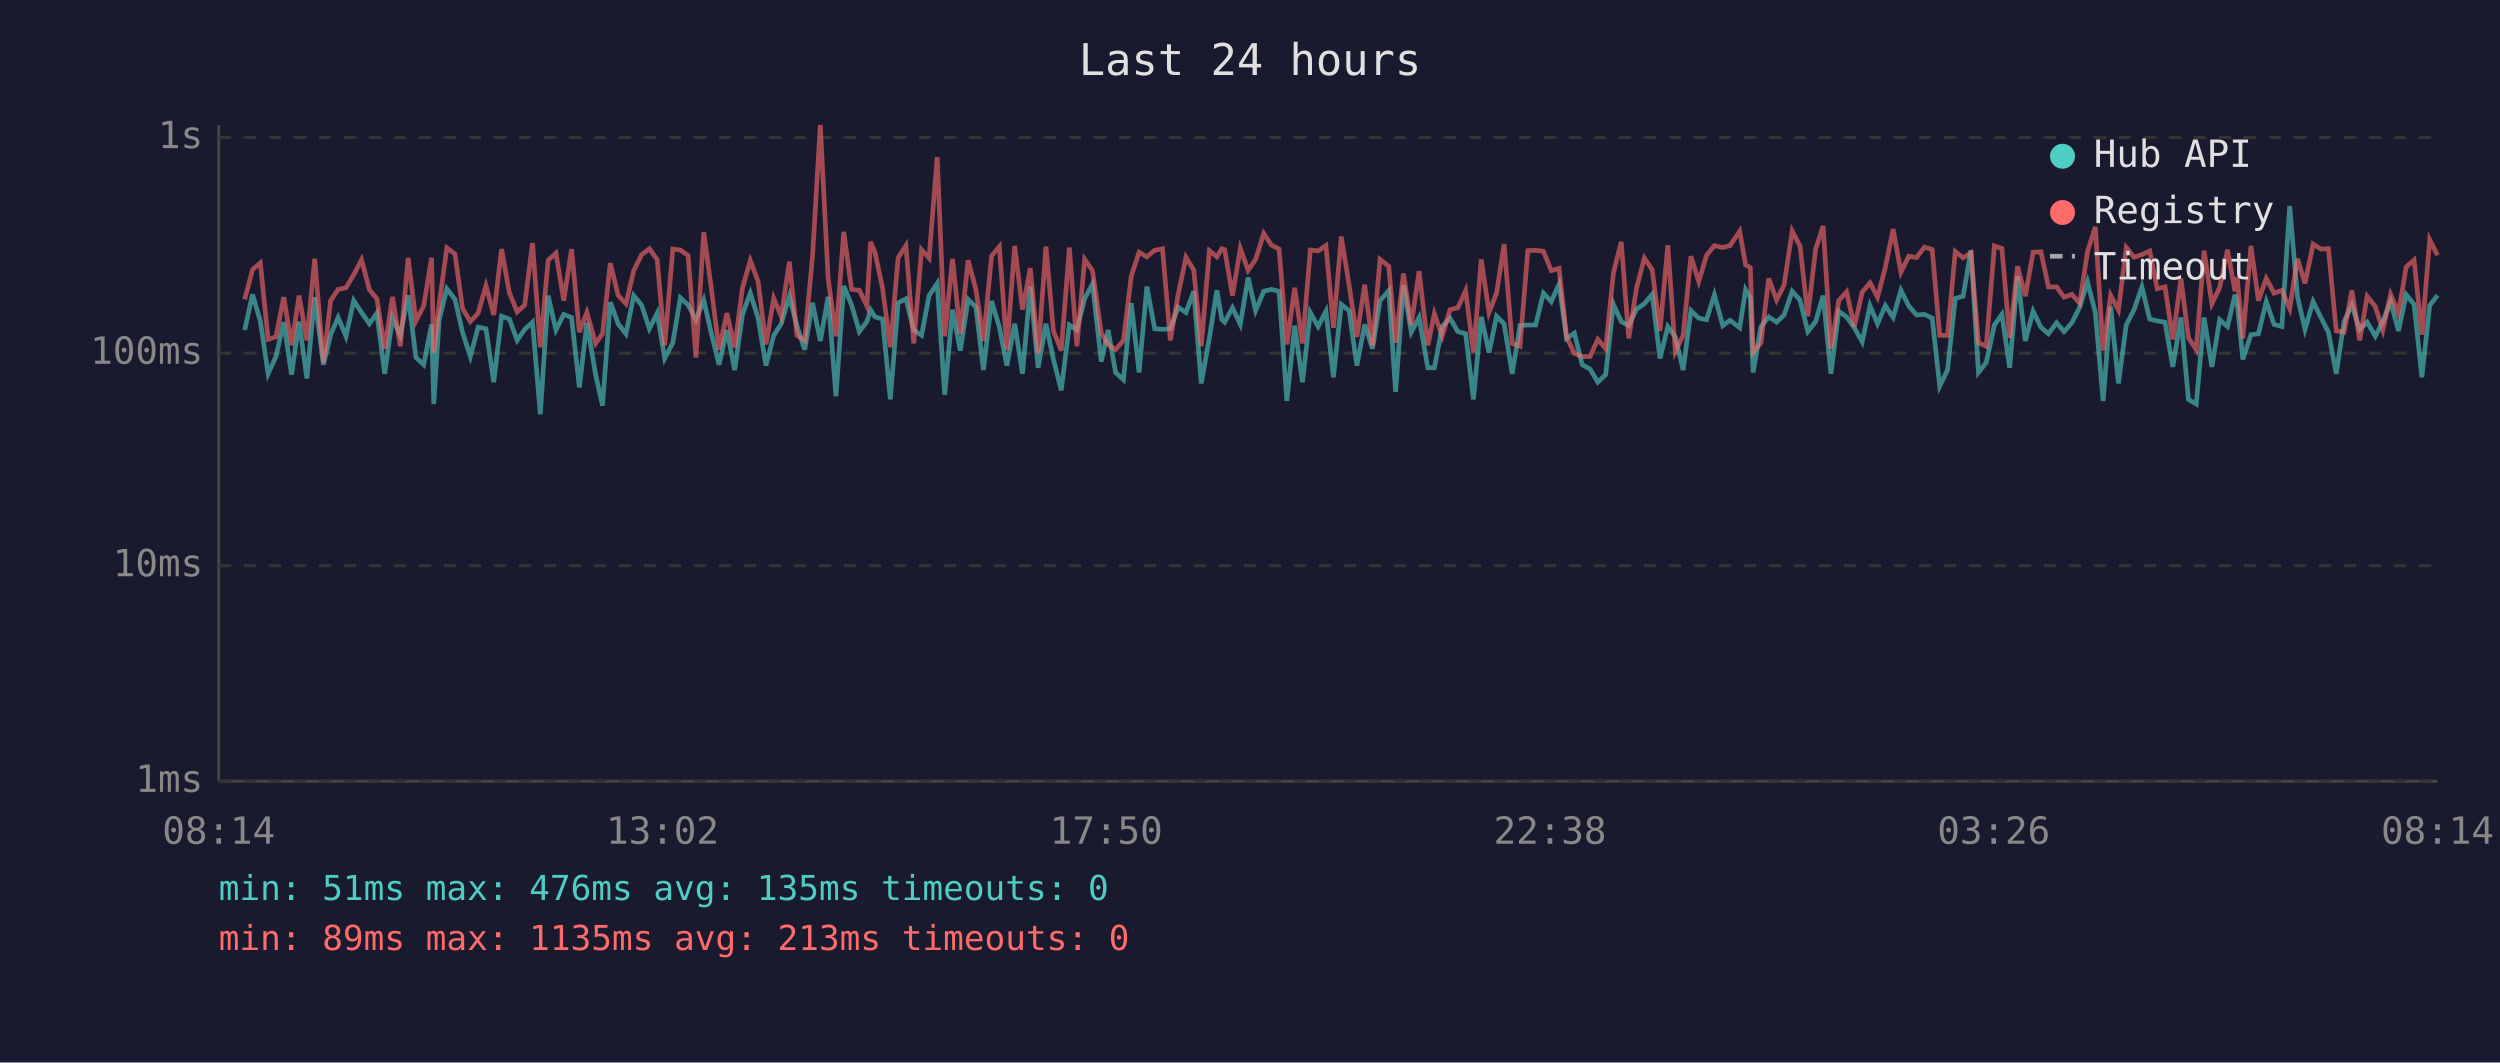
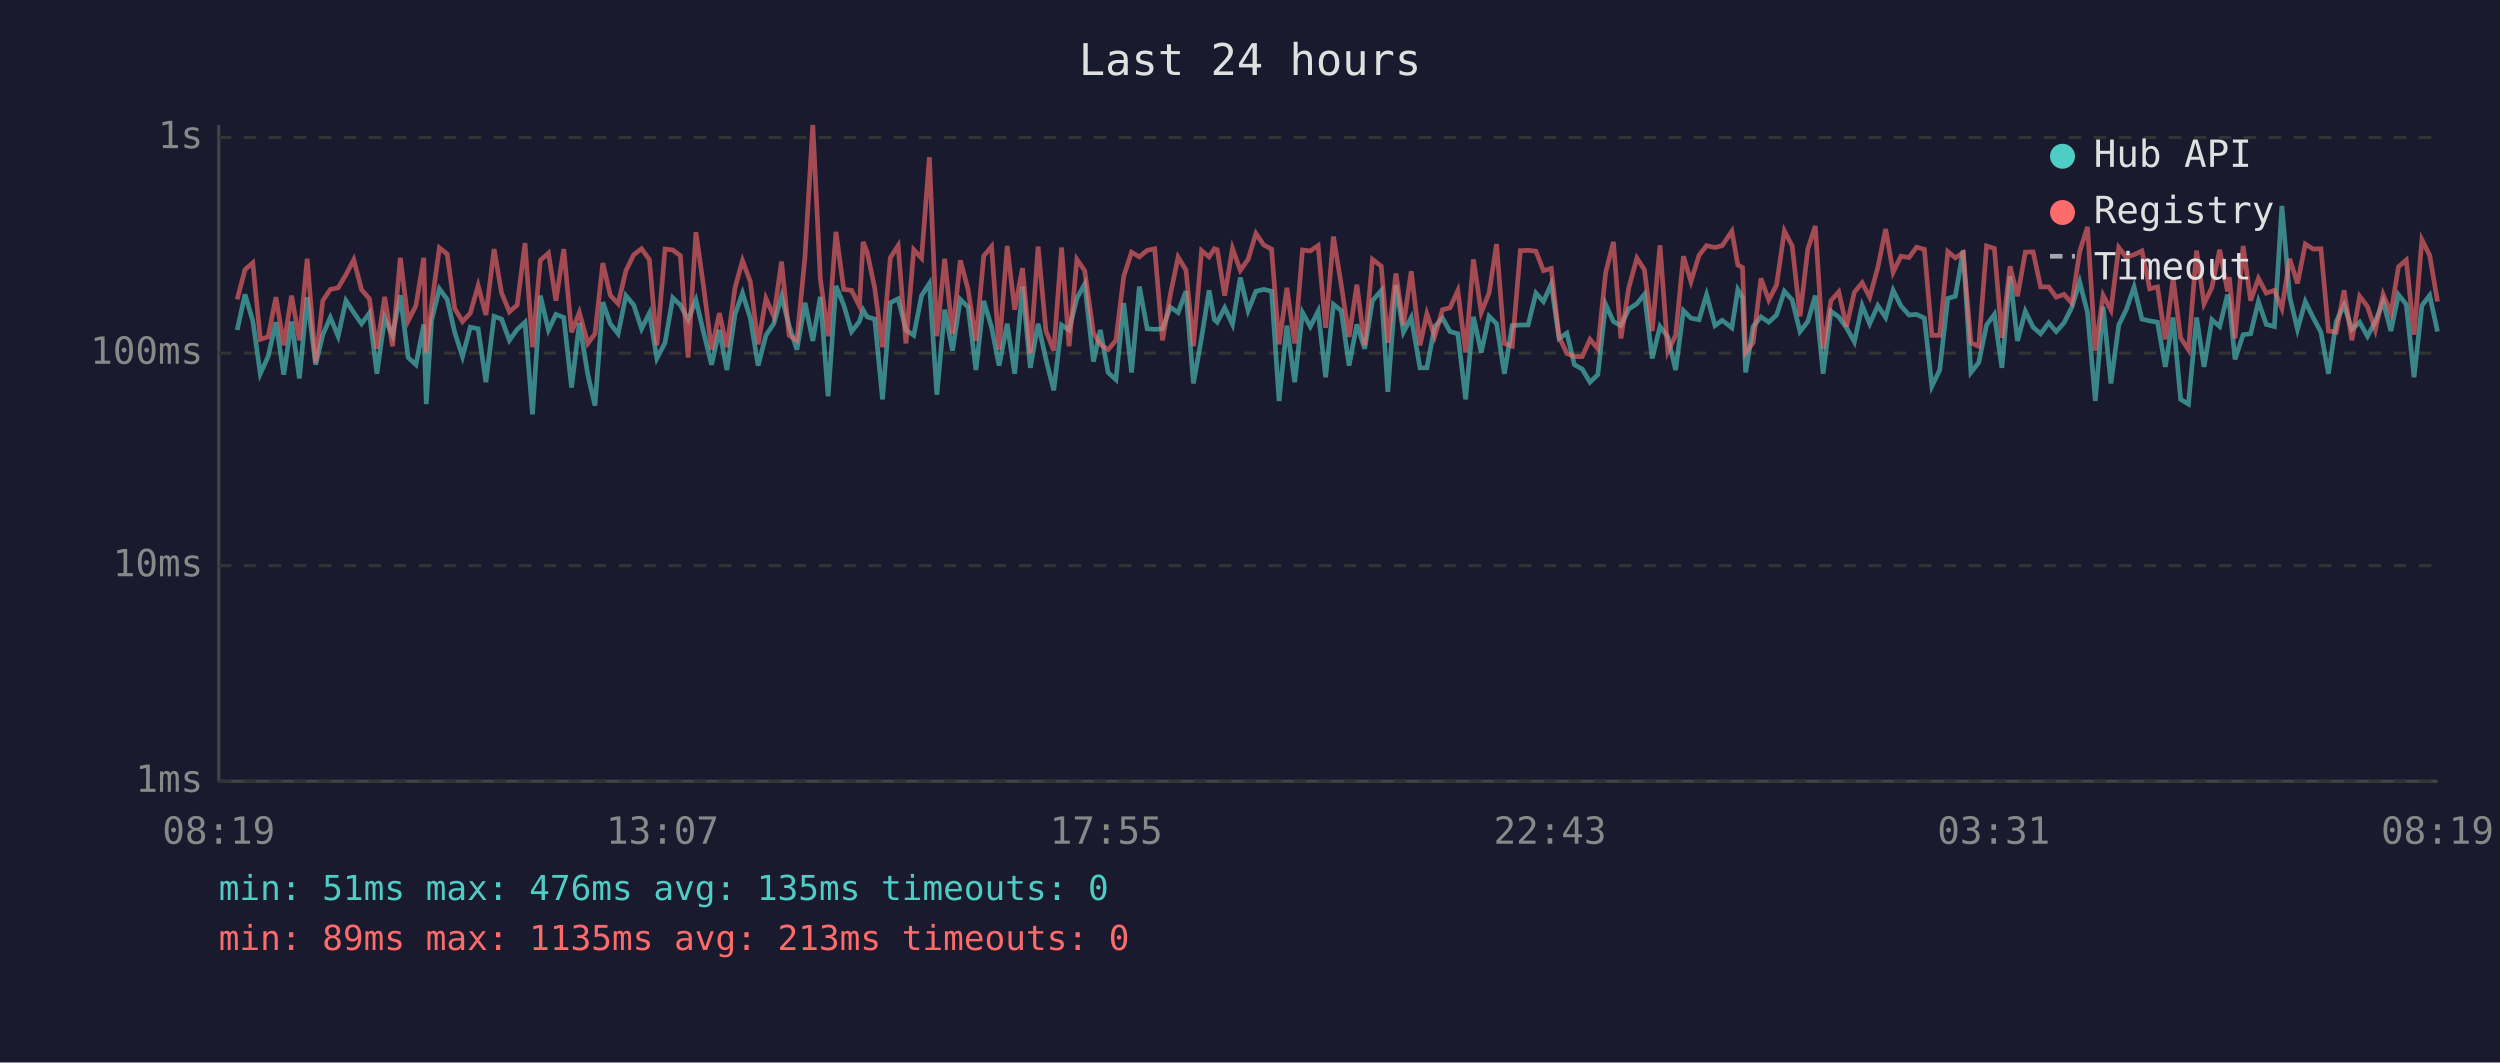
<svg xmlns="http://www.w3.org/2000/svg" viewBox="0 0 800 340" font-family="monospace" font-size="12">
  <rect width="800" height="340" fill="#1a1a2e" />
  <text x="400" y="24" fill="#e0e0e0" font-size="14" text-anchor="middle">Last 24 hours</text>
  <line x1="70" y1="40" x2="70" y2="250" stroke="#444" stroke-width="1" />
  <line x1="70" y1="250" x2="780" y2="250" stroke="#444" stroke-width="1" />
  <line x1="70" y1="250" x2="780" y2="250" stroke="#333" stroke-width="1" stroke-dasharray="4" />
  <text x="65" y="250" fill="#888" text-anchor="end" dominant-baseline="middle">1ms</text>
  <line x1="70" y1="181" x2="780" y2="181" stroke="#333" stroke-width="1" stroke-dasharray="4" />
  <text x="65" y="181" fill="#888" text-anchor="end" dominant-baseline="middle">10ms</text>
  <line x1="70" y1="113" x2="780" y2="113" stroke="#333" stroke-width="1" stroke-dasharray="4" />
  <text x="65" y="113" fill="#888" text-anchor="end" dominant-baseline="middle">100ms</text>
  <line x1="70" y1="44" x2="780" y2="44" stroke="#333" stroke-width="1" stroke-dasharray="4" />
  <text x="65" y="44" fill="#888" text-anchor="end" dominant-baseline="middle">1s</text>
-   <text x="70" y="270" fill="#888" text-anchor="middle">08:14</text>
-   <text x="212" y="270" fill="#888" text-anchor="middle">13:02</text>
-   <text x="354" y="270" fill="#888" text-anchor="middle">17:50</text>
-   <text x="496" y="270" fill="#888" text-anchor="middle">22:38</text>
-   <text x="638" y="270" fill="#888" text-anchor="middle">03:26</text>
-   <text x="780" y="270" fill="#888" text-anchor="middle">08:14</text>
-   <polyline points="78.3,105.6 80.8,94.2 83.3,102.7 85.8,119.6 88.3,114.1 90.8,103.1 93.3,119.9 95.7,102.9 98.2,121.1 100.7,95.1 103.5,116.7 105.8,107.1 108.2,101.6 110.7,107.6 113.2,96.2 115.7,100.0 118.2,103.6 120.6,100.2 123.1,119.6 125.6,101.8 128.1,107.3 130.6,94.5 133.1,114.4 135.6,116.7 138.1,103.8 138.8,129.3 140.5,102.5 143.0,92.4 145.6,95.8 148.0,106.3 150.5,114.1 153.0,104.7 155.5,105.2 158.0,122.3 160.5,101.2 163.0,102.1 165.5,108.9 167.9,105.4 170.4,103.1 172.9,132.6 175.4,94.6 177.9,105.6 180.4,100.6 182.9,101.6 185.4,124.0 187.8,103.3 190.6,119.9 192.8,129.8 195.3,96.7 197.8,103.6 200.3,106.8 202.8,94.6 205.3,97.6 207.8,105.2 210.3,100.2 212.7,114.7 215.3,109.7 217.7,95.3 220.2,97.6 222.7,102.3 225.2,96.0 227.6,106.6 230.1,116.7 232.6,105.6 235.1,118.4 237.6,100.6 240.1,93.8 242.6,101.8 245.1,117.0 247.6,107.3 250.0,103.6 252.6,94.8 255.0,104.2 257.5,111.9 260.0,96.9 262.5,109.1 265.0,95.0 267.5,126.8 270.0,91.5 272.5,97.6 275.0,106.1 277.4,102.9 278.6,99.2 280.0,101.4 282.4,102.1 284.9,127.8 287.4,96.9 289.9,95.6 292.4,105.6 294.9,107.3 297.3,94.6 299.9,90.7 302.3,126.3 304.8,99.1 307.3,112.2 309.8,95.8 312.3,98.3 314.7,118.4 317.3,96.3 319.8,104.7 322.2,117.0 324.7,103.6 327.2,119.6 329.7,91.7 332.2,117.7 334.7,103.6 337.1,115.0 339.6,124.9 342.2,104.0 344.6,105.6 347.1,95.5 349.6,90.9 352.4,115.7 354.6,105.6 357.0,119.2 359.5,121.5 362.0,97.0 364.5,119.2 367.0,91.7 369.5,105.2 372.0,105.4 374.5,105.2 377.0,98.3 379.5,100.0 382.0,93.2 384.4,122.7 387.0,108.1 389.4,92.9 391.0,102.3 391.9,103.1 394.4,98.5 396.9,103.8 399.4,88.8 401.8,99.4 404.4,93.2 406.8,92.6 409.3,93.2 411.8,128.3 414.3,104.2 416.8,122.3 419.3,100.0 421.8,104.5 424.3,99.6 426.7,120.7 429.2,97.4 431.7,99.4 434.2,117.0 436.7,103.8 439.2,111.6 441.6,96.2 444.4,93.0 446.6,125.4 449.1,91.2 451.6,106.3 454.1,101.6 456.9,117.7 459.0,117.7 461.5,104.5 464.0,101.8 466.5,106.1 469.0,106.8 471.5,127.8 474.0,101.4 476.5,112.8 478.9,101.2 481.3,103.6 483.9,119.6 486.4,104.2 488.9,104.0 491.4,104.0 493.9,93.8 496.4,96.5 498.9,90.9 501.3,108.3 503.8,106.6 506.3,116.7 508.8,118.1 511.3,122.3 513.8,119.9 516.3,97.4 518.8,102.9 521.2,104.2 523.7,98.9 526.2,97.2 528.7,94.2 531.2,114.7 533.7,104.5 536.1,107.8 538.6,118.4 541.1,99.4 543.6,101.8 546.1,102.3 548.6,94.3 551.3,104.2 553.6,102.5 556.7,104.9 558.6,92.7 560.1,95.3 561.0,119.2 563.5,104.5 566.0,101.4 568.5,103.1 570.9,100.8 573.5,93.2 576.0,96.0 578.5,106.1 581.0,102.9 583.4,94.6 585.9,119.6 588.4,99.6 590.9,101.4 593.4,104.9 595.9,109.4 598.4,97.8 600.8,103.6 603.3,97.8 605.8,101.6 608.3,92.9 610.8,97.9 613.3,100.8 615.8,100.6 618.3,101.8 620.7,123.6 623.2,118.4 625.7,95.5 628.2,94.8 630.7,80.1 633.1,119.2 635.6,116.0 638.2,104.0 640.6,100.6 643.1,117.7 645.6,88.4 648.1,109.1 650.6,99.6 653.1,104.7 655.5,106.8 658.1,103.3 660.5,106.1 663.0,103.3 665.5,98.3 668.0,90.2 670.5,100.0 673.0,128.3 675.4,98.1 677.9,122.7 680.4,104.0 682.9,99.1 685.4,91.8 687.9,102.1 690.3,102.7 692.8,103.1 695.3,117.4 697.9,101.6 700.3,127.8 702.8,129.3 705.3,101.6 707.8,117.4 710.3,102.3 712.8,104.5 715.2,94.3 715.9,96.9 717.7,115.0 720.3,107.1 722.7,106.8 725.2,96.5 727.7,103.8 730.2,104.5 732.7,65.9 735.2,95.0 737.6,105.4 740.2,96.5 742.7,101.6 745.1,106.3 747.6,119.6 750.1,102.9 752.6,97.6 755.1,105.4 757.5,103.1 760.1,107.6 762.5,102.9 765.0,96.5 767.5,105.9 770.0,94.3 772.5,97.4 775.0,120.7 777.5,97.8 780.0,94.5" fill="none" stroke="#4ecdc4" stroke-width="1.5" opacity="0.6" />
-   <polyline points="78.3,95.8 80.8,86.3 83.3,84.1 85.8,108.6 88.3,107.8 90.8,95.1 93.3,110.5 95.7,94.6 98.2,108.9 100.7,82.8 103.5,116.0 105.8,96.2 108.2,92.6 110.7,92.1 113.2,87.9 115.7,83.1 118.2,92.7 120.6,95.6 123.1,111.6 125.6,95.0 128.1,110.8 130.6,82.5 133.1,102.7 135.6,97.8 138.1,82.5 138.8,112.8 140.5,97.6 143.0,79.3 145.6,81.3 148.0,98.7 150.5,102.9 153.0,100.2 155.5,91.4 158.0,100.8 160.5,79.7 163.0,93.7 165.5,99.8 167.9,97.6 170.4,77.8 172.9,111.1 175.4,83.3 177.9,81.0 180.4,96.2 182.9,79.7 185.4,106.3 187.8,100.0 190.6,109.9 192.8,106.8 195.3,84.2 197.8,94.5 200.3,97.2 202.8,86.6 205.3,81.5 207.8,79.6 210.3,83.1 212.7,110.5 215.3,79.7 217.7,80.0 220.2,81.8 222.7,114.4 225.2,74.3 227.6,92.1 230.1,111.9 232.6,100.2 235.1,111.1 237.6,92.1 240.1,83.4 242.6,90.1 245.1,110.2 247.6,95.5 250.0,101.2 252.6,83.7 255.0,107.3 257.5,108.9 260.0,82.1 262.5,40.0 265.0,89.1 267.5,107.6 270.0,74.2 272.5,92.6 275.0,92.9 277.4,97.9 278.6,77.4 280.0,80.8 282.4,92.1 284.9,111.1 287.4,82.5 289.9,78.6 292.4,109.9 294.9,79.9 297.3,82.6 299.9,50.3 302.3,107.6 304.8,82.8 307.3,106.8 309.8,83.3 312.3,92.7 314.7,109.1 317.3,81.9 319.8,78.9 322.2,111.9 324.7,78.7 327.2,99.1 329.7,85.8 332.2,113.1 334.7,78.9 337.1,105.9 339.6,112.2 342.2,79.2 344.6,110.8 347.1,83.0 349.6,86.6 352.4,106.6 354.6,110.2 357.0,111.9 359.5,108.9 362.0,88.4 364.5,80.7 367.0,82.2 369.5,80.1 372.0,79.6 374.5,108.9 377.0,94.3 379.5,82.3 382.0,86.4 384.4,110.8 387.0,80.2 389.4,82.2 391.0,79.6 391.9,79.9 394.4,94.6 396.9,79.5 399.4,86.5 401.8,83.0 404.4,74.7 406.8,78.4 409.3,79.7 411.8,110.2 414.3,92.1 416.8,109.9 419.3,80.0 421.8,80.3 424.3,78.6 426.7,104.9 429.2,75.7 431.7,91.2 434.2,107.8 436.7,91.1 439.2,110.5 441.6,83.0 444.4,85.2 446.6,109.7 449.1,87.5 451.6,104.0 454.1,86.8 456.9,110.5 459.0,100.4 461.5,107.6 464.0,99.1 466.5,98.5 469.0,93.0 471.5,112.8 474.0,83.0 476.5,100.0 478.9,93.8 481.3,78.1 483.9,109.9 486.4,110.8 488.9,80.2 491.4,80.1 493.9,80.4 496.4,86.6 498.9,85.9 501.3,107.8 503.8,113.1 506.3,114.1 508.8,114.1 511.3,108.6 513.8,111.6 516.3,87.3 518.8,77.4 521.2,108.3 523.7,92.1 526.2,82.6 528.7,86.3 531.2,105.9 533.7,78.5 536.1,112.5 538.6,107.3 541.1,82.0 543.6,90.1 546.1,81.7 548.6,78.6 551.3,79.2 553.6,78.6 556.7,74.0 558.6,84.8 560.1,85.6 561.0,112.8 563.5,109.7 566.0,89.1 568.5,96.0 570.9,91.2 573.5,73.9 576.0,78.7 578.5,101.2 581.0,79.7 583.4,72.3 585.9,111.6 588.4,96.2 590.9,93.4 593.4,104.5 595.9,93.5 598.4,90.5 600.8,95.1 603.3,85.6 605.8,73.3 608.3,87.1 610.8,82.0 613.3,82.4 615.8,79.1 618.3,79.8 620.7,107.3 623.2,107.3 625.7,80.5 628.2,82.5 630.7,80.9 633.1,109.7 635.6,110.8 638.2,78.7 640.6,79.5 643.1,108.1 645.6,85.2 648.1,94.8 650.6,80.7 653.1,80.6 655.5,91.8 658.1,91.8 660.5,95.1 663.0,94.2 665.5,97.0 668.0,80.5 670.5,72.6 673.0,112.2 675.4,94.5 677.9,99.2 680.4,79.2 682.9,82.3 685.4,81.5 687.9,80.3 690.3,92.4 692.8,91.8 695.3,108.6 697.9,89.1 700.3,108.1 702.8,111.9 705.3,80.2 707.8,97.2 710.3,92.0 712.8,79.9 715.2,93.2 715.9,88.7 717.7,108.3 720.3,78.7 722.7,96.2 725.2,89.1 727.7,93.8 730.2,92.9 732.7,98.7 735.2,82.8 737.6,90.7 740.2,78.1 742.7,79.7 745.1,79.6 747.6,105.9 750.1,106.3 752.6,92.9 755.1,108.9 757.5,94.8 760.1,98.1 762.5,105.6 765.0,94.2 767.5,100.2 770.0,85.4 772.5,83.2 775.0,107.1 777.5,76.7 780.0,81.7" fill="none" stroke="#ff6b6b" stroke-width="1.5" opacity="0.6" />
+   <text x="70" y="270" fill="#888" text-anchor="middle">08:19</text>
+   <text x="212" y="270" fill="#888" text-anchor="middle">13:07</text>
+   <text x="354" y="270" fill="#888" text-anchor="middle">17:55</text>
+   <text x="496" y="270" fill="#888" text-anchor="middle">22:43</text>
+   <text x="638" y="270" fill="#888" text-anchor="middle">03:31</text>
+   <text x="780" y="270" fill="#888" text-anchor="middle">08:19</text>
+   <polyline points="75.9,105.6 78.4,94.2 80.9,102.7 83.3,119.6 85.8,114.1 88.3,103.1 90.8,119.9 93.3,102.9 95.8,121.1 98.3,95.1 101.0,116.7 103.3,107.1 105.7,101.6 108.2,107.6 110.7,96.2 113.2,100.0 115.7,103.6 118.2,100.2 120.6,119.6 123.1,101.8 125.6,107.3 128.1,94.5 130.6,114.4 133.1,116.7 135.6,103.8 136.4,129.3 138.1,102.5 140.6,92.4 143.1,95.8 145.5,106.3 148.0,114.1 150.5,104.7 153.0,105.2 155.5,122.3 158.1,101.2 160.5,102.1 163.0,108.9 165.5,105.4 168.0,103.1 170.4,132.6 172.9,94.6 175.5,105.6 177.9,100.6 180.4,101.6 182.9,124.0 185.4,103.3 188.1,119.9 190.4,129.8 192.9,96.7 195.3,103.6 197.8,106.8 200.3,94.6 202.8,97.6 205.3,105.2 207.8,100.2 210.2,114.7 212.8,109.7 215.3,95.3 217.7,97.6 220.2,102.3 222.7,96.0 225.2,106.6 227.7,116.7 230.2,105.6 232.6,118.4 235.2,100.6 237.6,93.8 240.1,101.8 242.6,117.0 245.1,107.3 247.6,103.6 250.1,94.8 252.5,104.2 255.0,111.9 257.6,96.9 260.1,109.1 262.5,95.0 265.0,126.8 267.5,91.5 270.0,97.6 272.5,106.1 275.0,102.9 276.2,99.2 277.5,101.4 279.9,102.1 282.4,127.8 284.9,96.9 287.4,95.6 289.9,105.6 292.4,107.3 294.9,94.6 297.4,90.7 299.8,126.3 302.3,99.1 304.8,112.2 307.3,95.8 309.8,98.3 312.3,118.4 314.8,96.3 317.3,104.7 319.7,117.0 322.3,103.6 324.7,119.6 327.2,91.7 329.7,117.7 332.2,103.6 334.7,115.0 337.2,124.9 339.7,104.0 342.1,105.6 344.6,95.5 347.1,90.9 349.9,115.7 352.1,105.6 354.6,119.2 357.1,121.5 359.6,97.0 362.1,119.2 364.6,91.7 367.1,105.2 369.5,105.4 372.0,105.2 374.5,98.3 377.0,100.0 379.5,93.2 381.9,122.7 384.5,108.1 386.9,92.9 388.6,102.3 389.5,103.1 391.9,98.5 394.4,103.8 396.9,88.8 399.4,99.4 401.9,93.2 404.4,92.6 406.9,93.2 409.3,128.3 411.8,104.2 414.3,122.3 416.8,100.0 419.3,104.5 421.8,99.6 424.2,120.7 426.7,97.4 429.2,99.4 431.7,117.0 434.2,103.8 436.7,111.6 439.2,96.2 442.0,93.0 444.1,125.4 446.7,91.2 449.1,106.3 451.6,101.6 454.4,117.7 456.6,117.7 459.1,104.5 461.6,101.8 464.0,106.1 466.5,106.8 469.0,127.8 471.5,101.4 474.0,112.8 476.5,101.2 478.9,103.6 481.4,119.6 483.9,104.2 486.5,104.0 489.0,104.0 491.5,93.8 493.9,96.5 496.4,90.9 498.9,108.3 501.4,106.6 503.8,116.7 506.3,118.1 508.8,122.3 511.3,119.9 513.8,97.4 516.3,102.9 518.7,104.2 521.2,98.9 523.8,97.2 526.2,94.2 528.7,114.7 531.2,104.5 533.7,107.8 536.2,118.4 538.7,99.4 541.1,101.8 543.7,102.3 546.1,94.3 548.8,104.2 551.1,102.5 554.2,104.9 556.1,92.7 557.6,95.3 558.6,119.2 561.0,104.5 563.5,101.4 566.0,103.1 568.5,100.8 571.0,93.2 573.5,96.0 576.0,106.1 578.5,102.9 580.9,94.6 583.4,119.6 585.9,99.6 588.4,101.4 590.9,104.9 593.4,109.4 595.9,97.8 598.3,103.6 600.9,97.8 603.4,101.6 605.8,92.9 608.3,97.9 610.9,100.8 613.3,100.6 615.8,101.8 618.2,123.6 620.7,118.4 623.3,95.5 625.7,94.8 628.2,80.1 630.7,119.2 633.2,116.0 635.7,104.0 638.2,100.6 640.6,117.7 643.2,88.4 645.6,109.1 648.1,99.6 650.6,104.7 653.0,106.8 655.6,103.3 658.0,106.1 660.5,103.3 663.0,98.3 665.5,90.2 668.0,100.0 670.5,128.3 673.0,98.1 675.5,122.7 678.0,104.0 680.4,99.1 682.9,91.8 685.4,102.1 687.9,102.7 690.4,103.1 692.9,117.4 695.4,101.6 697.8,127.8 700.3,129.3 702.9,101.6 705.3,117.4 707.8,102.3 710.3,104.5 712.8,94.3 713.4,96.9 715.2,115.0 717.8,107.1 720.2,106.8 722.7,96.5 725.2,103.8 727.8,104.5 730.2,65.9 732.7,95.0 735.2,105.4 737.7,96.5 740.2,101.6 742.7,106.3 745.1,119.6 747.6,102.9 750.1,97.6 752.6,105.4 755.1,103.1 757.6,107.6 760.1,102.9 762.6,96.5 765.1,105.9 767.5,94.3 770.0,97.4 772.5,120.7 775.0,97.8 777.5,94.5 780.0,106.1" fill="none" stroke="#4ecdc4" stroke-width="1.5" opacity="0.6" />
+   <polyline points="75.9,95.8 78.4,86.3 80.9,84.1 83.3,108.6 85.8,107.8 88.3,95.1 90.8,110.5 93.3,94.6 95.8,108.9 98.3,82.8 101.0,116.0 103.3,96.2 105.7,92.6 108.2,92.1 110.7,87.9 113.2,83.1 115.7,92.7 118.2,95.6 120.6,111.6 123.1,95.0 125.6,110.8 128.1,82.5 130.6,102.7 133.1,97.8 135.6,82.5 136.4,112.8 138.1,97.6 140.6,79.3 143.1,81.3 145.5,98.7 148.0,102.9 150.5,100.2 153.0,91.4 155.5,100.8 158.1,79.7 160.5,93.7 163.0,99.8 165.5,97.6 168.0,77.8 170.4,111.1 172.9,83.3 175.5,81.0 177.9,96.2 180.4,79.7 182.9,106.3 185.4,100.0 188.1,109.9 190.4,106.8 192.9,84.2 195.3,94.5 197.8,97.2 200.3,86.6 202.8,81.5 205.3,79.6 207.8,83.1 210.2,110.5 212.8,79.7 215.3,80.0 217.7,81.8 220.2,114.4 222.7,74.3 225.2,92.1 227.7,111.9 230.2,100.2 232.6,111.1 235.2,92.1 237.6,83.4 240.1,90.1 242.6,110.2 245.1,95.5 247.6,101.2 250.1,83.7 252.5,107.3 255.0,108.9 257.6,82.1 260.1,40.0 262.5,89.1 265.0,107.6 267.5,74.2 270.0,92.6 272.5,92.9 275.0,97.9 276.2,77.4 277.5,80.8 279.9,92.1 282.4,111.1 284.9,82.5 287.4,78.6 289.9,109.9 292.4,79.9 294.9,82.6 297.4,50.3 299.8,107.6 302.3,82.8 304.8,106.8 307.3,83.3 309.8,92.7 312.3,109.1 314.8,81.9 317.3,78.9 319.7,111.9 322.3,78.7 324.7,99.1 327.2,85.8 329.7,113.1 332.2,78.9 334.7,105.9 337.2,112.2 339.7,79.2 342.1,110.8 344.6,83.0 347.1,86.6 349.9,106.6 352.1,110.2 354.6,111.9 357.1,108.9 359.6,88.4 362.1,80.7 364.6,82.2 367.1,80.1 369.5,79.6 372.0,108.9 374.5,94.3 377.0,82.3 379.5,86.4 381.9,110.8 384.5,80.2 386.9,82.2 388.6,79.6 389.5,79.9 391.9,94.6 394.4,79.5 396.9,86.5 399.4,83.0 401.9,74.7 404.4,78.4 406.9,79.7 409.3,110.2 411.8,92.1 414.3,109.9 416.8,80.0 419.3,80.3 421.8,78.6 424.2,104.9 426.7,75.7 429.2,91.2 431.7,107.8 434.2,91.1 436.7,110.5 439.2,83.0 442.0,85.2 444.1,109.7 446.7,87.5 449.1,104.0 451.6,86.8 454.4,110.5 456.6,100.4 459.1,107.6 461.6,99.1 464.0,98.5 466.5,93.0 469.0,112.8 471.5,83.0 474.0,100.0 476.5,93.8 478.9,78.1 481.4,109.9 483.9,110.8 486.5,80.2 489.0,80.1 491.5,80.4 493.9,86.6 496.4,85.9 498.9,107.8 501.4,113.1 503.8,114.1 506.3,114.1 508.8,108.6 511.3,111.6 513.8,87.3 516.3,77.4 518.7,108.3 521.2,92.1 523.8,82.6 526.2,86.3 528.7,105.9 531.2,78.5 533.7,112.5 536.2,107.3 538.7,82.0 541.1,90.1 543.7,81.7 546.1,78.6 548.8,79.2 551.1,78.6 554.2,74.0 556.1,84.8 557.6,85.6 558.6,112.8 561.0,109.7 563.5,89.1 566.0,96.0 568.5,91.2 571.0,73.9 573.5,78.7 576.0,101.2 578.5,79.7 580.9,72.3 583.4,111.6 585.9,96.2 588.4,93.4 590.9,104.5 593.4,93.5 595.9,90.5 598.3,95.1 600.9,85.6 603.4,73.3 605.8,87.1 608.3,82.0 610.9,82.4 613.3,79.1 615.8,79.8 618.2,107.3 620.7,107.3 623.3,80.5 625.7,82.5 628.2,80.9 630.7,109.7 633.2,110.8 635.7,78.7 638.2,79.5 640.6,108.1 643.2,85.2 645.6,94.8 648.1,80.7 650.6,80.6 653.0,91.8 655.6,91.8 658.0,95.1 660.5,94.2 663.0,97.0 665.5,80.5 668.0,72.6 670.5,112.2 673.0,94.5 675.5,99.2 678.0,79.2 680.4,82.3 682.9,81.5 685.4,80.3 687.9,92.4 690.4,91.8 692.9,108.6 695.4,89.1 697.8,108.1 700.3,111.9 702.9,80.2 705.3,97.2 707.8,92.0 710.3,79.9 712.8,93.2 713.4,88.7 715.2,108.3 717.8,78.7 720.2,96.2 722.7,89.1 725.2,93.8 727.8,92.9 730.2,98.7 732.7,82.8 735.2,90.7 737.7,78.1 740.2,79.7 742.7,79.6 745.1,105.9 747.6,106.3 750.1,92.9 752.6,108.9 755.1,94.8 757.6,98.1 760.1,105.6 762.6,94.2 765.1,100.2 767.5,85.4 770.0,83.2 772.5,107.1 775.0,76.7 777.5,81.7 780.0,96.5" fill="none" stroke="#ff6b6b" stroke-width="1.5" opacity="0.6" />
  <circle cx="660" cy="50" r="4" fill="#4ecdc4" />
  <text x="670" y="50" fill="#e0e0e0" dominant-baseline="middle">Hub API</text>
  <circle cx="660" cy="68" r="4" fill="#ff6b6b" />
  <text x="670" y="68" fill="#e0e0e0" dominant-baseline="middle">Registry</text>
  <line x1="656" y1="82" x2="664" y2="82" stroke="#e0e0e0" stroke-width="1.5" stroke-dasharray="4,3" opacity="0.7" />
  <text x="670" y="86" fill="#e0e0e0" dominant-baseline="middle">Timeout</text>
  <text x="70" y="288" fill="#4ecdc4" font-size="11">min: 51ms  max: 476ms  avg: 135ms  timeouts: 0</text>
  <text x="70" y="304" fill="#ff6b6b" font-size="11">min: 89ms  max: 1135ms  avg: 213ms  timeouts: 0</text>
</svg>
